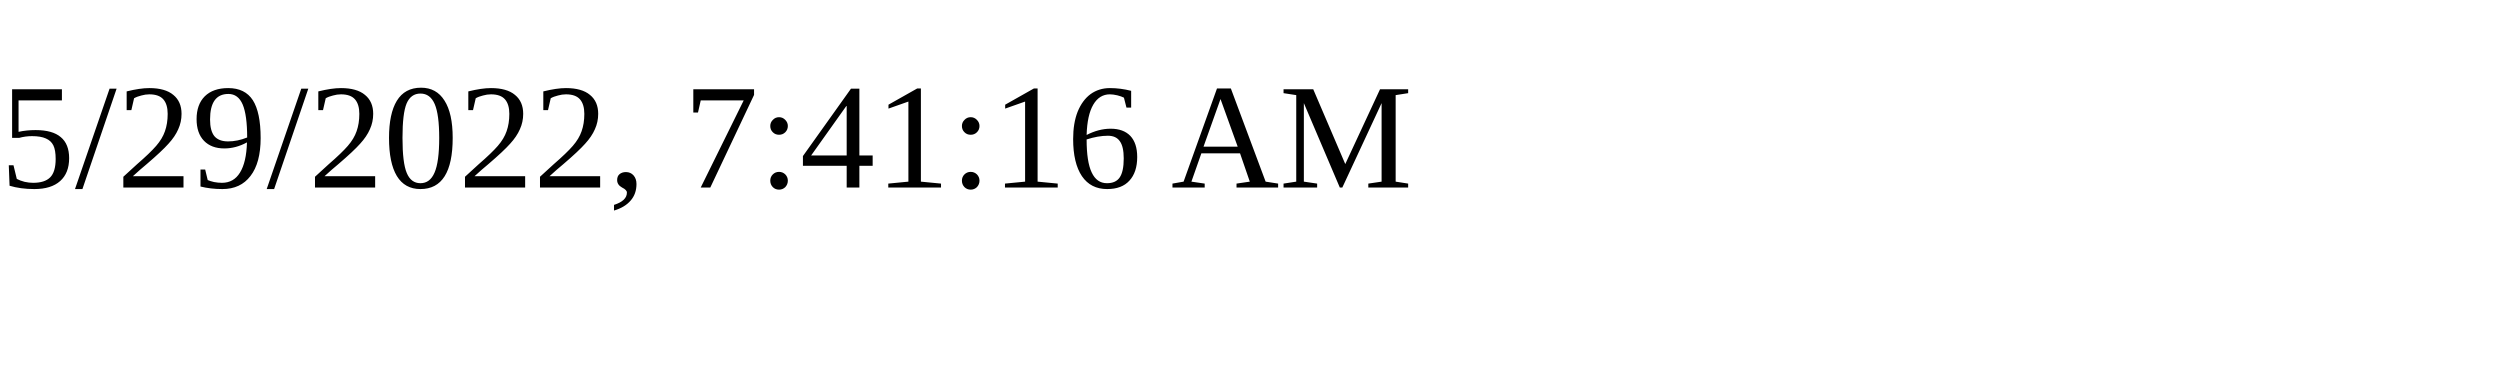
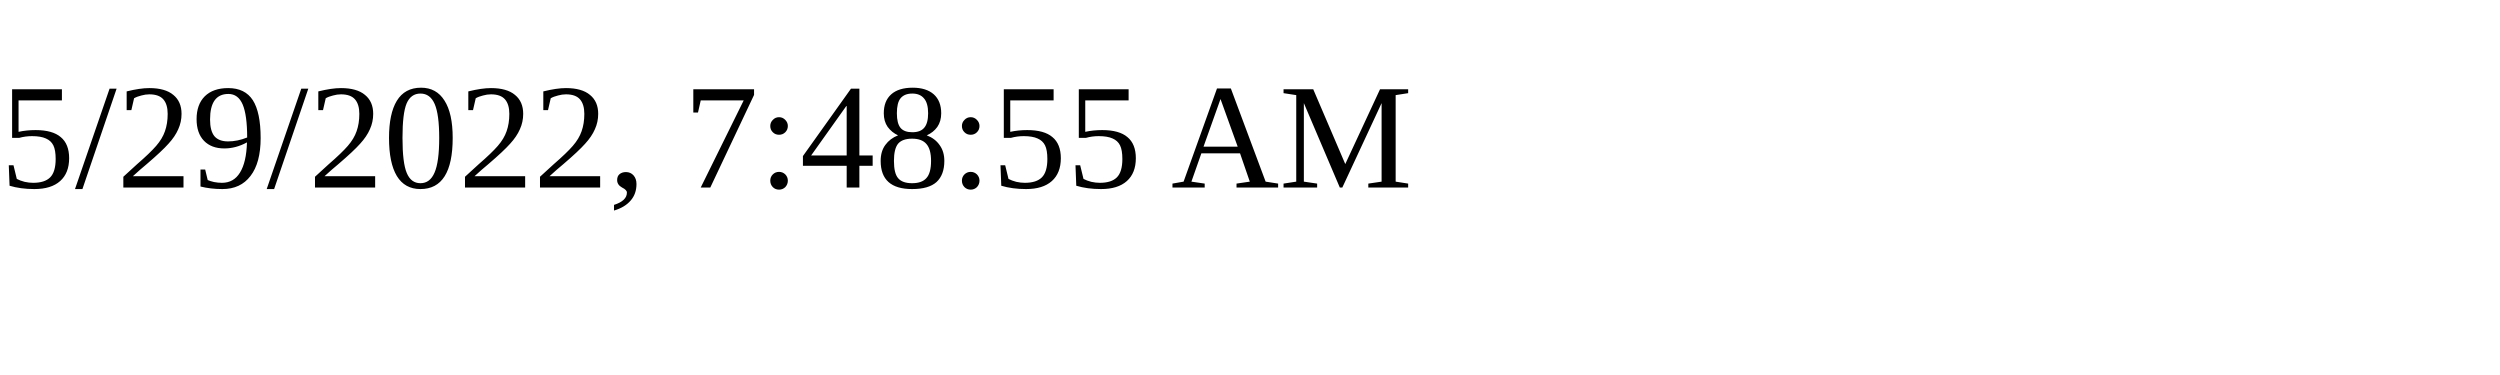
<svg xmlns="http://www.w3.org/2000/svg" height="30" width="200">
-   <text x="0" y="15">5/29/2022, 7:41:16 AM</text>
+   <text x="0" y="15">5/29/2022, 7:48:55 AM</text>
</svg>
